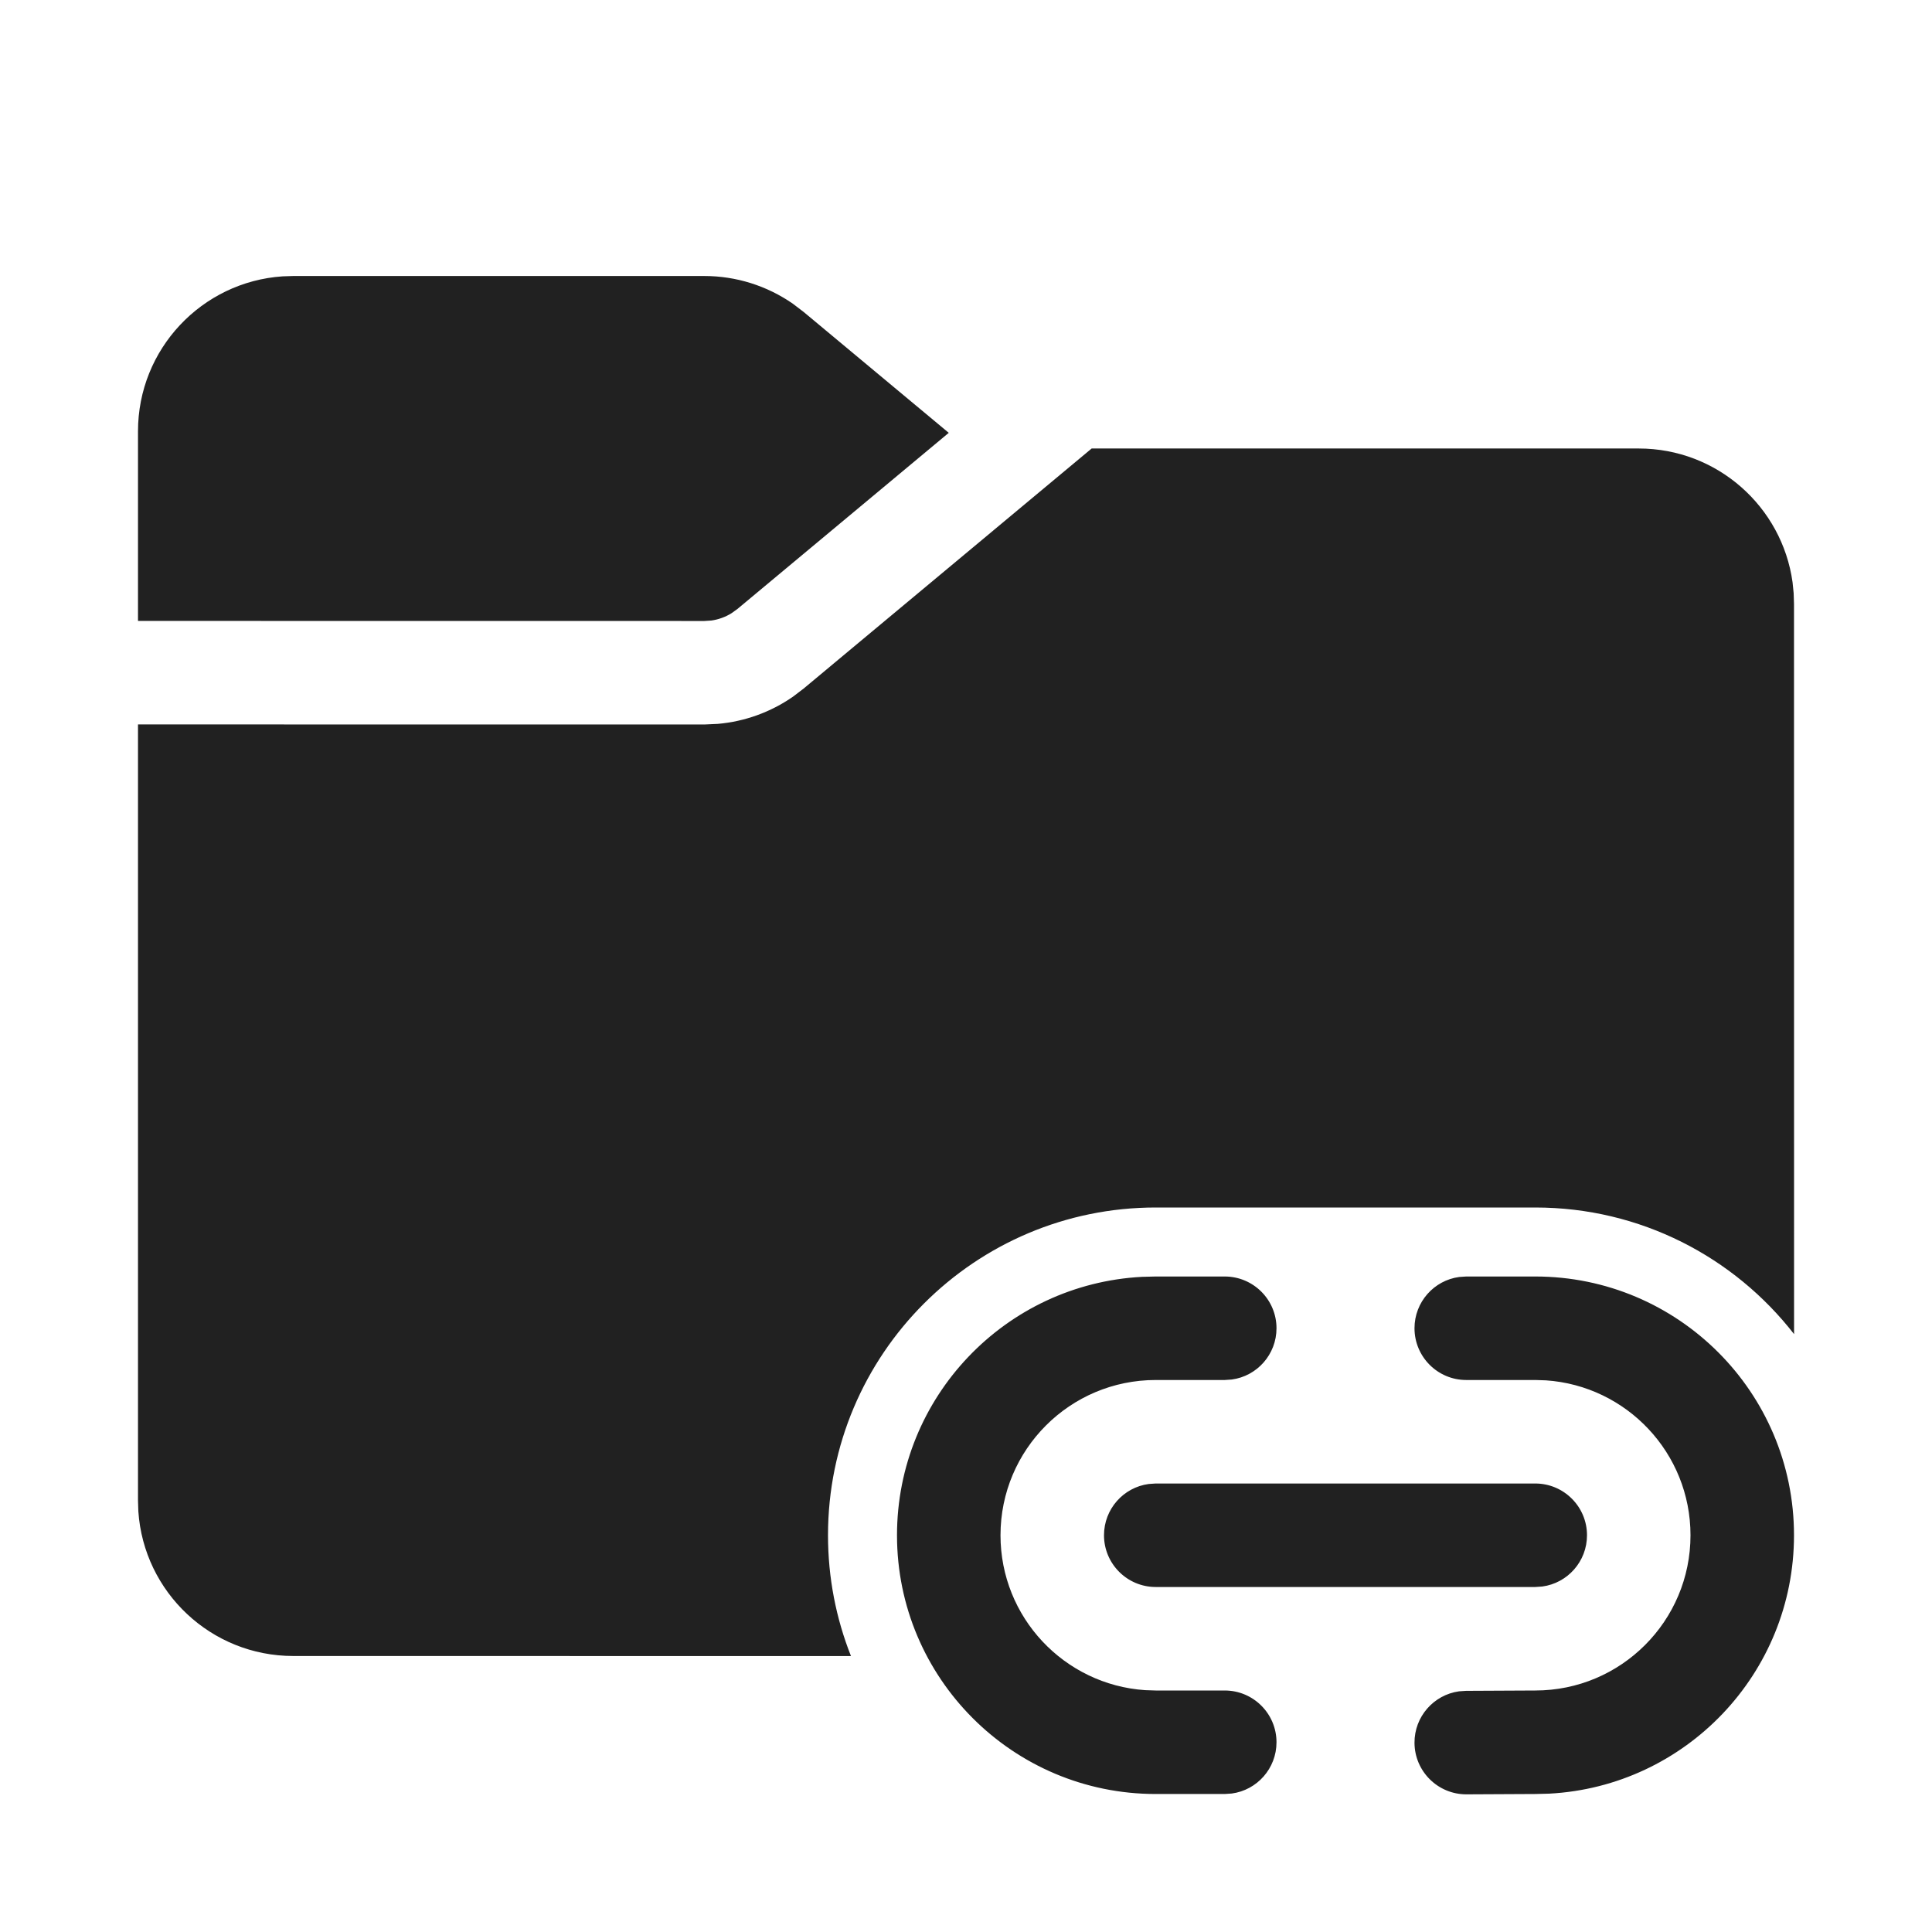
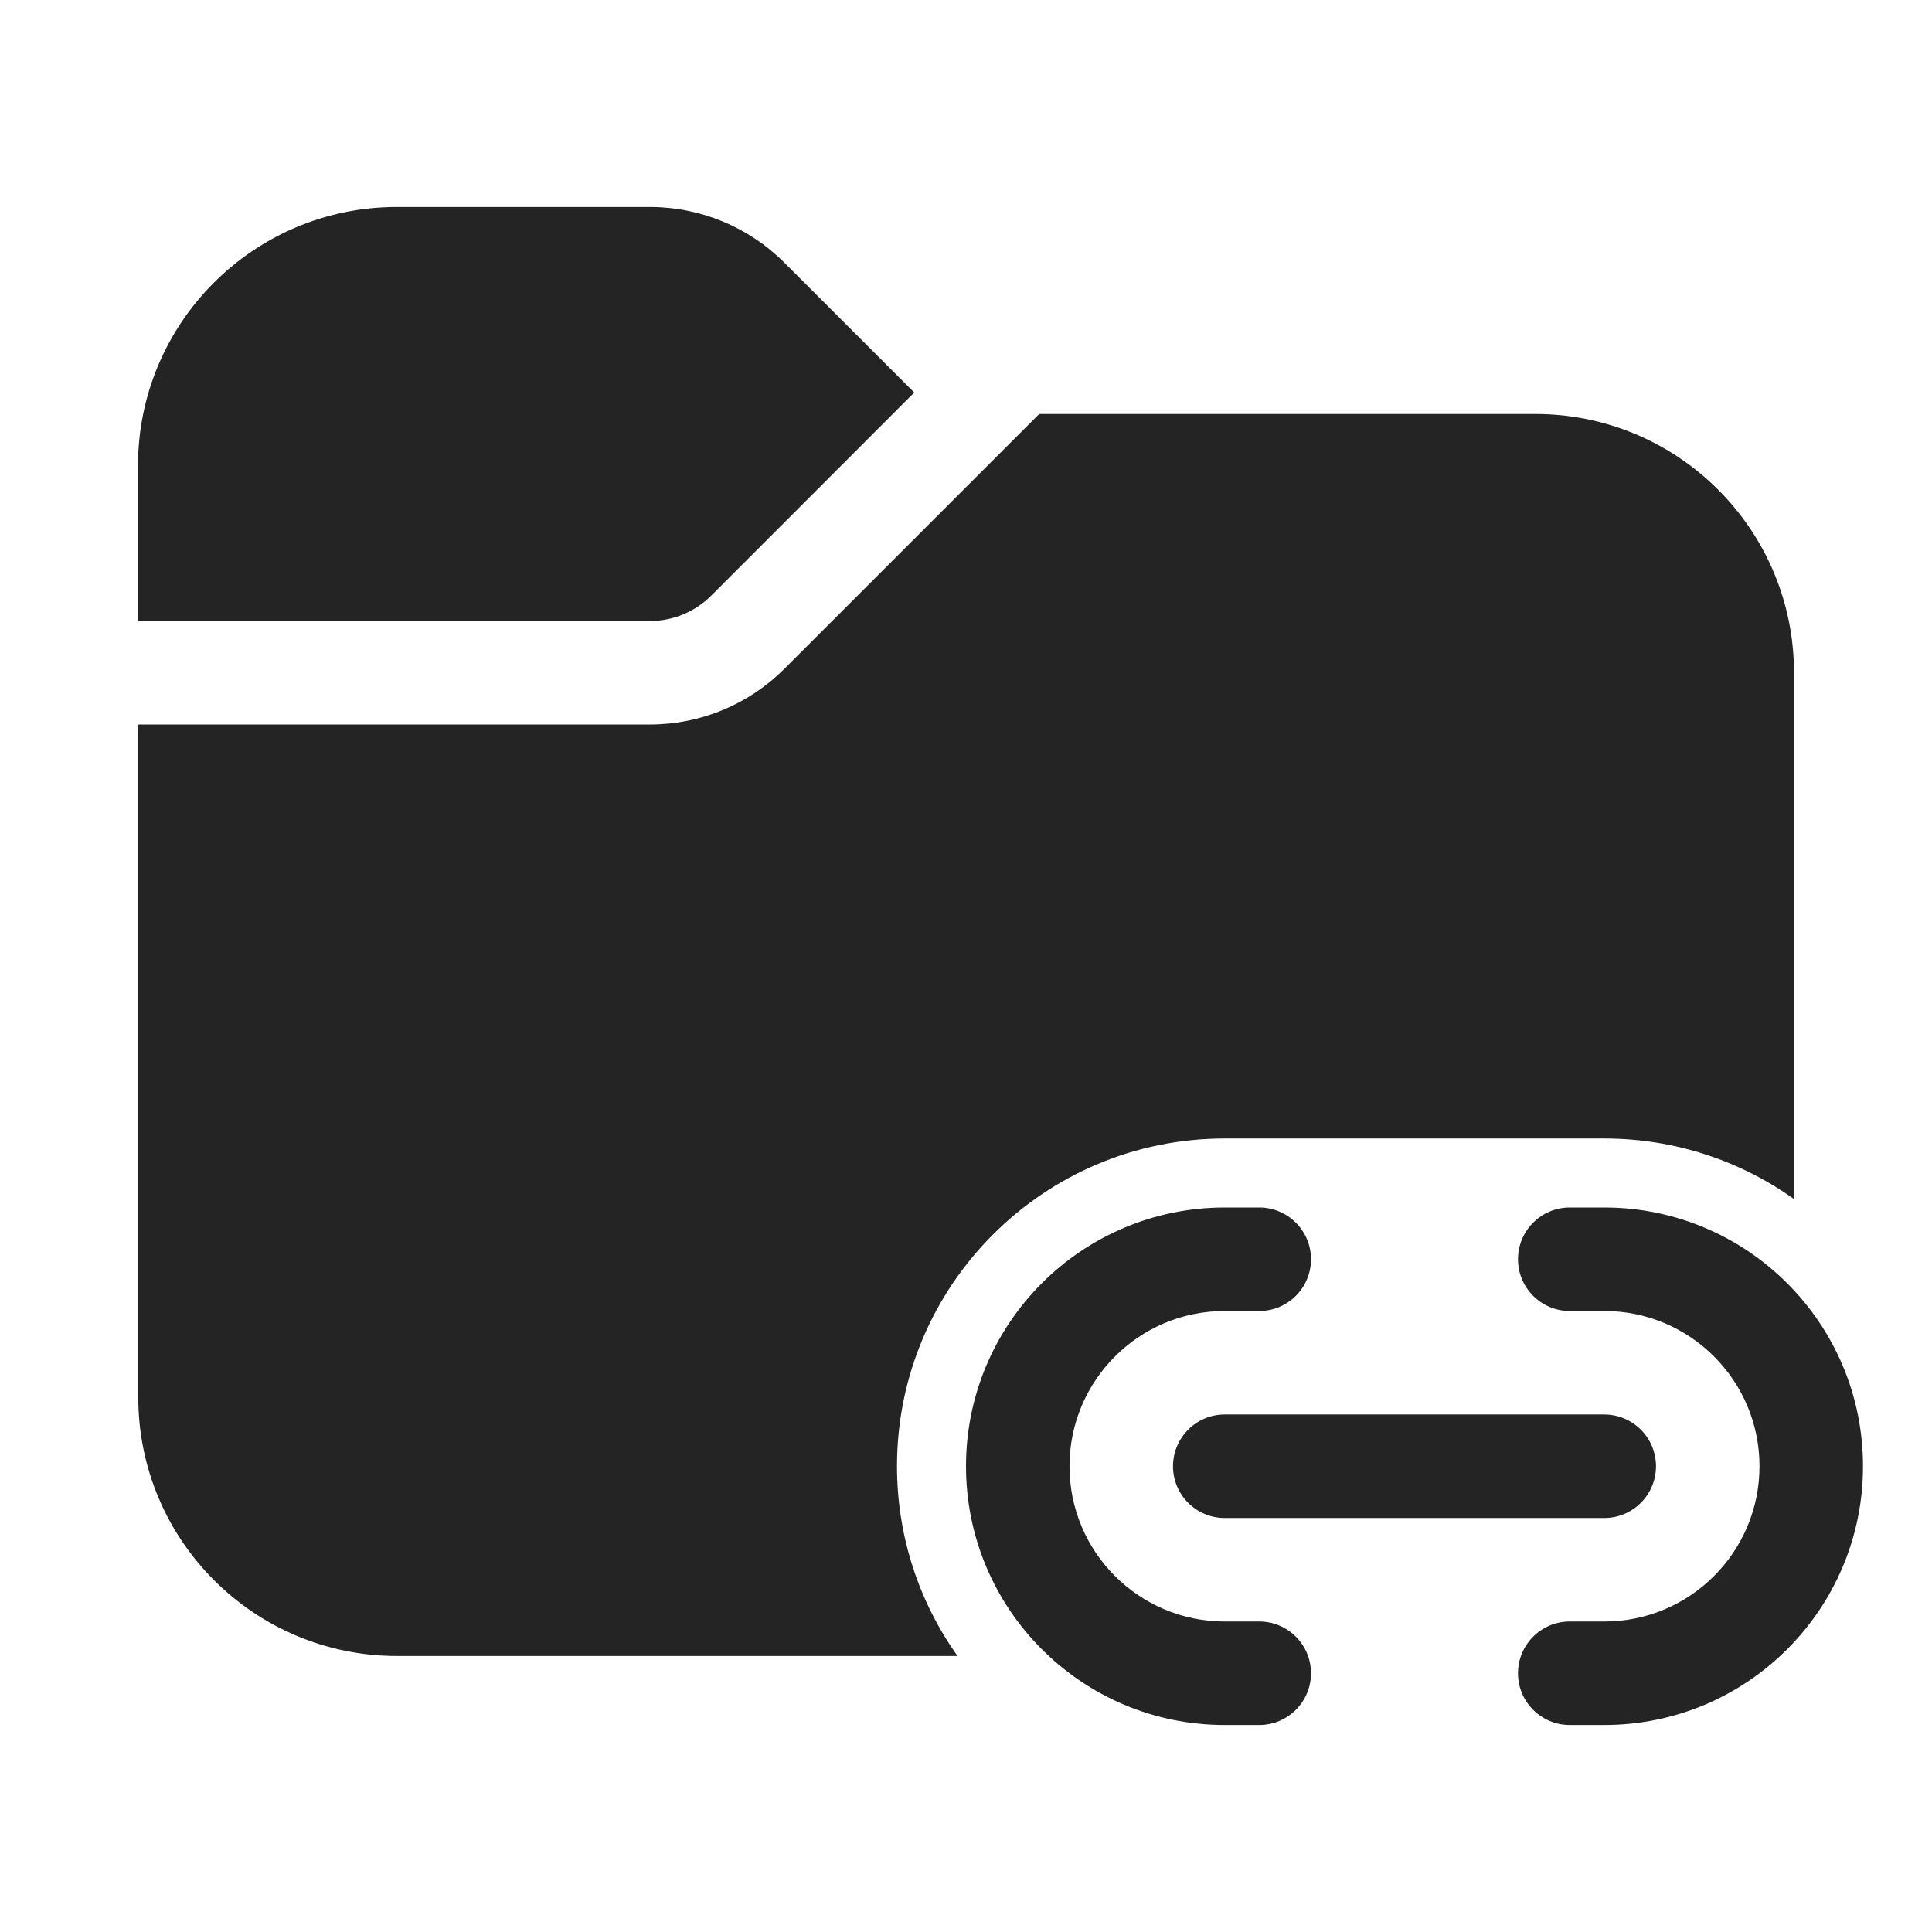
<svg xmlns="http://www.w3.org/2000/svg" width="28" height="28" viewBox="0 0 28 28" fill="none">
-   <path d="M22.25 18.5C24.321 18.5 26 20.179 26 22.25C26 24.254 24.428 25.891 22.452 25.995L22.253 26L21.253 26.005C20.839 26.006 20.502 25.672 20.5 25.258C20.498 24.878 20.779 24.563 21.145 24.512L21.247 24.505L22.25 24.5C23.493 24.5 24.5 23.493 24.5 22.25C24.5 21.059 23.575 20.084 22.404 20.005L22.25 20H21.25C20.836 20 20.5 19.664 20.5 19.25C20.5 18.87 20.782 18.556 21.148 18.507L21.25 18.5H22.25ZM17.75 18.5C18.164 18.5 18.5 18.836 18.5 19.25C18.5 19.63 18.218 19.944 17.852 19.993L17.75 20H16.75C15.507 20 14.5 21.007 14.5 22.25C14.5 23.441 15.425 24.416 16.596 24.495L16.75 24.5H17.75C18.164 24.5 18.5 24.836 18.5 25.25C18.5 25.63 18.218 25.944 17.852 25.993L17.75 26H16.75C14.679 26 13 24.321 13 22.25C13 20.246 14.572 18.609 16.551 18.505L16.75 18.5H17.75ZM23.75 6.5C24.887 6.5 25.827 7.343 25.979 8.438L25.995 8.596L26 8.75L26.001 19.335C25.132 18.218 23.775 17.5 22.25 17.5H16.75C14.127 17.5 12 19.627 12 22.25C12 22.868 12.118 23.459 12.333 24.001L4.25 24C3.059 24 2.084 23.075 2.005 21.904L2 21.75V10.499L10.207 10.5L10.403 10.491C10.794 10.457 11.169 10.321 11.491 10.098L11.647 9.979L15.821 6.5H23.75ZM22.25 21.5C22.664 21.5 23 21.836 23 22.25C23 22.63 22.718 22.944 22.352 22.993L22.25 23H16.75C16.336 23 16 22.664 16 22.25C16 21.87 16.282 21.556 16.648 21.507L16.75 21.5H22.25ZM10.207 4C10.668 4 11.115 4.141 11.491 4.402L11.647 4.521L13.75 6.273L10.687 8.826L10.602 8.887C10.514 8.942 10.415 8.978 10.311 8.993L10.207 9L2 8.999V6.25C2 5.059 2.925 4.084 4.096 4.005L4.25 4H10.207Z" fill="#212121" />
+   <path d="M2 6.75C2 4.679 3.679 3 5.75 3H9.422C10.151 3 10.85 3.29 11.366 3.805L13.25 5.689L10.306 8.634C10.071 8.868 9.753 9 9.422 9H2V6.75ZM2.004 10.5V20.25C2.004 22.321 3.683 24 5.754 24H13.877C13.325 23.224 13 22.275 13 21.25C13 18.627 15.127 16.5 17.75 16.5H23.25C24.275 16.5 25.224 16.825 26 17.377V9.75C26 7.679 24.322 6 22.25 6H15.061L11.366 9.695C10.85 10.21 10.151 10.5 9.422 10.5H2.004ZM17.75 19C16.507 19 15.5 20.007 15.5 21.25C15.5 22.493 16.507 23.5 17.75 23.5H18.25C18.664 23.5 19 23.836 19 24.25C19 24.664 18.664 25 18.25 25H17.75C15.679 25 14 23.321 14 21.25C14 19.179 15.679 17.5 17.75 17.5H18.25C18.664 17.5 19 17.836 19 18.25C19 18.664 18.664 19 18.25 19H17.75ZM17 21.25C17 20.836 17.336 20.5 17.75 20.5H23.25C23.664 20.5 24 20.836 24 21.25C24 21.664 23.664 22 23.25 22H17.75C17.336 22 17 21.664 17 21.25ZM23.25 23.5C24.493 23.5 25.5 22.493 25.5 21.25C25.5 20.007 24.493 19 23.25 19H22.75C22.336 19 22 18.664 22 18.25C22 17.836 22.336 17.5 22.75 17.5H23.25C25.321 17.5 27 19.179 27 21.25C27 23.321 25.321 25 23.25 25H22.75C22.336 25 22 24.664 22 24.25C22 23.836 22.336 23.5 22.75 23.5H23.25Z" fill="#242424" />
</svg>
